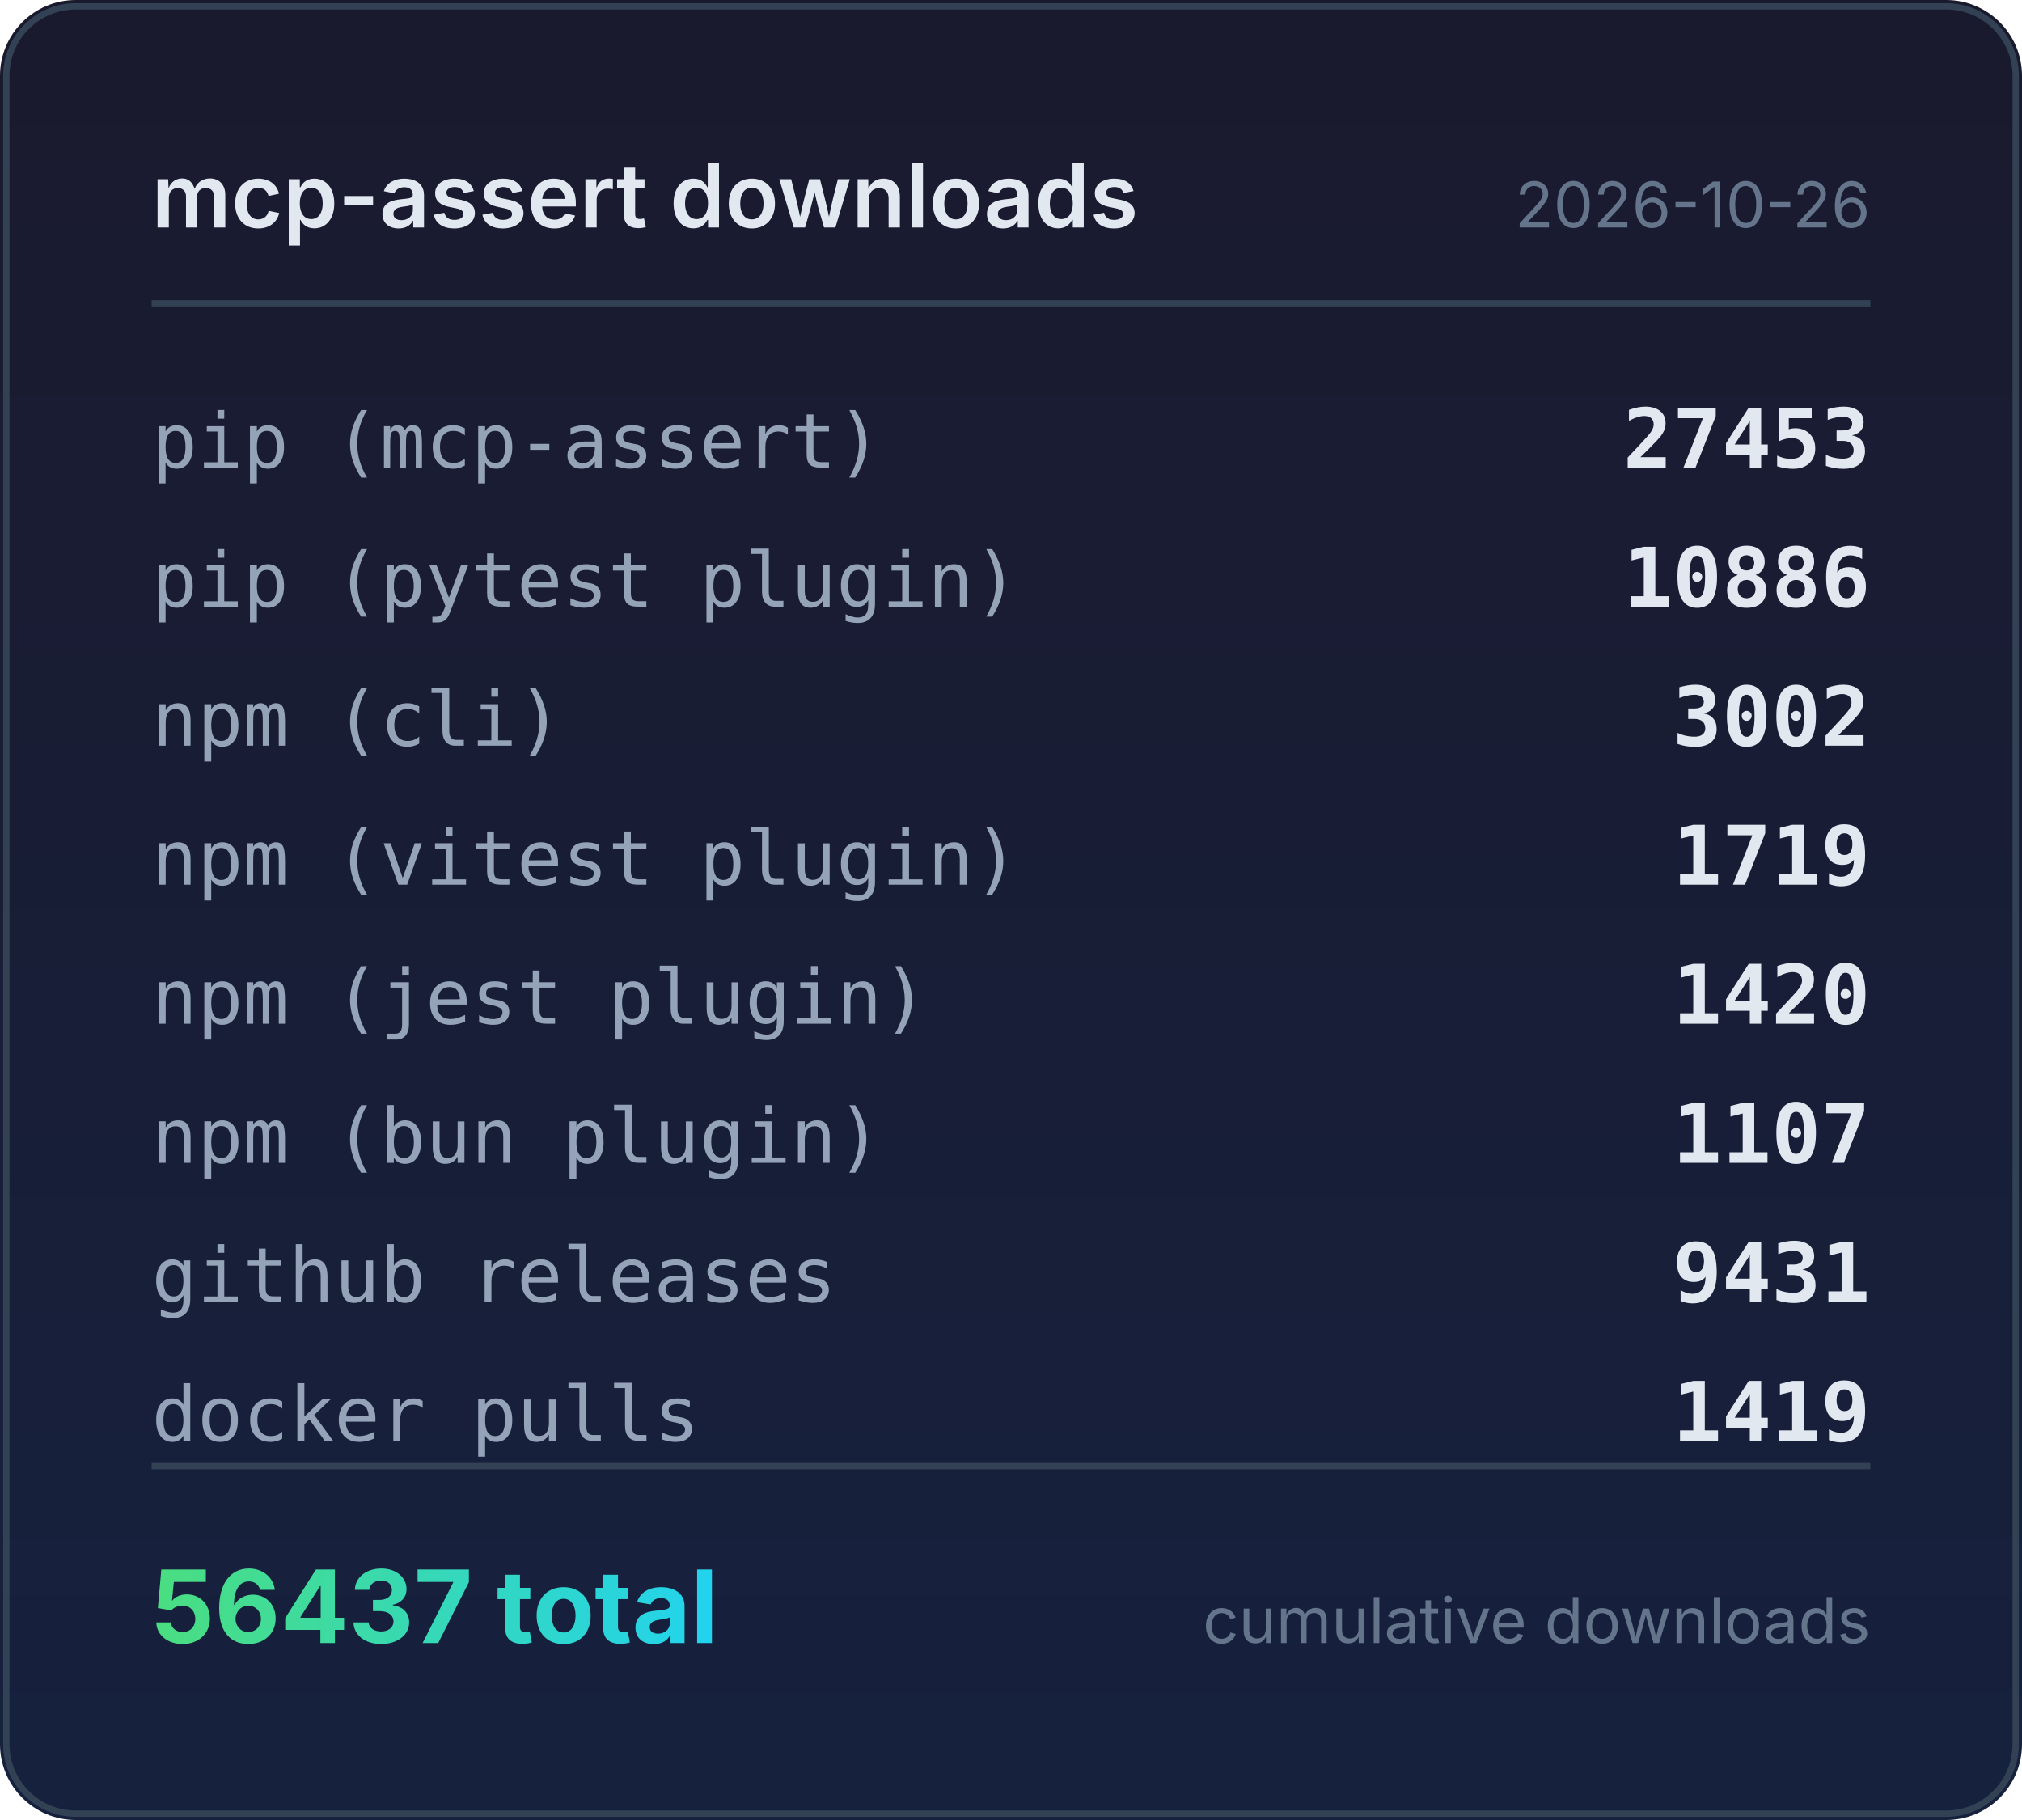
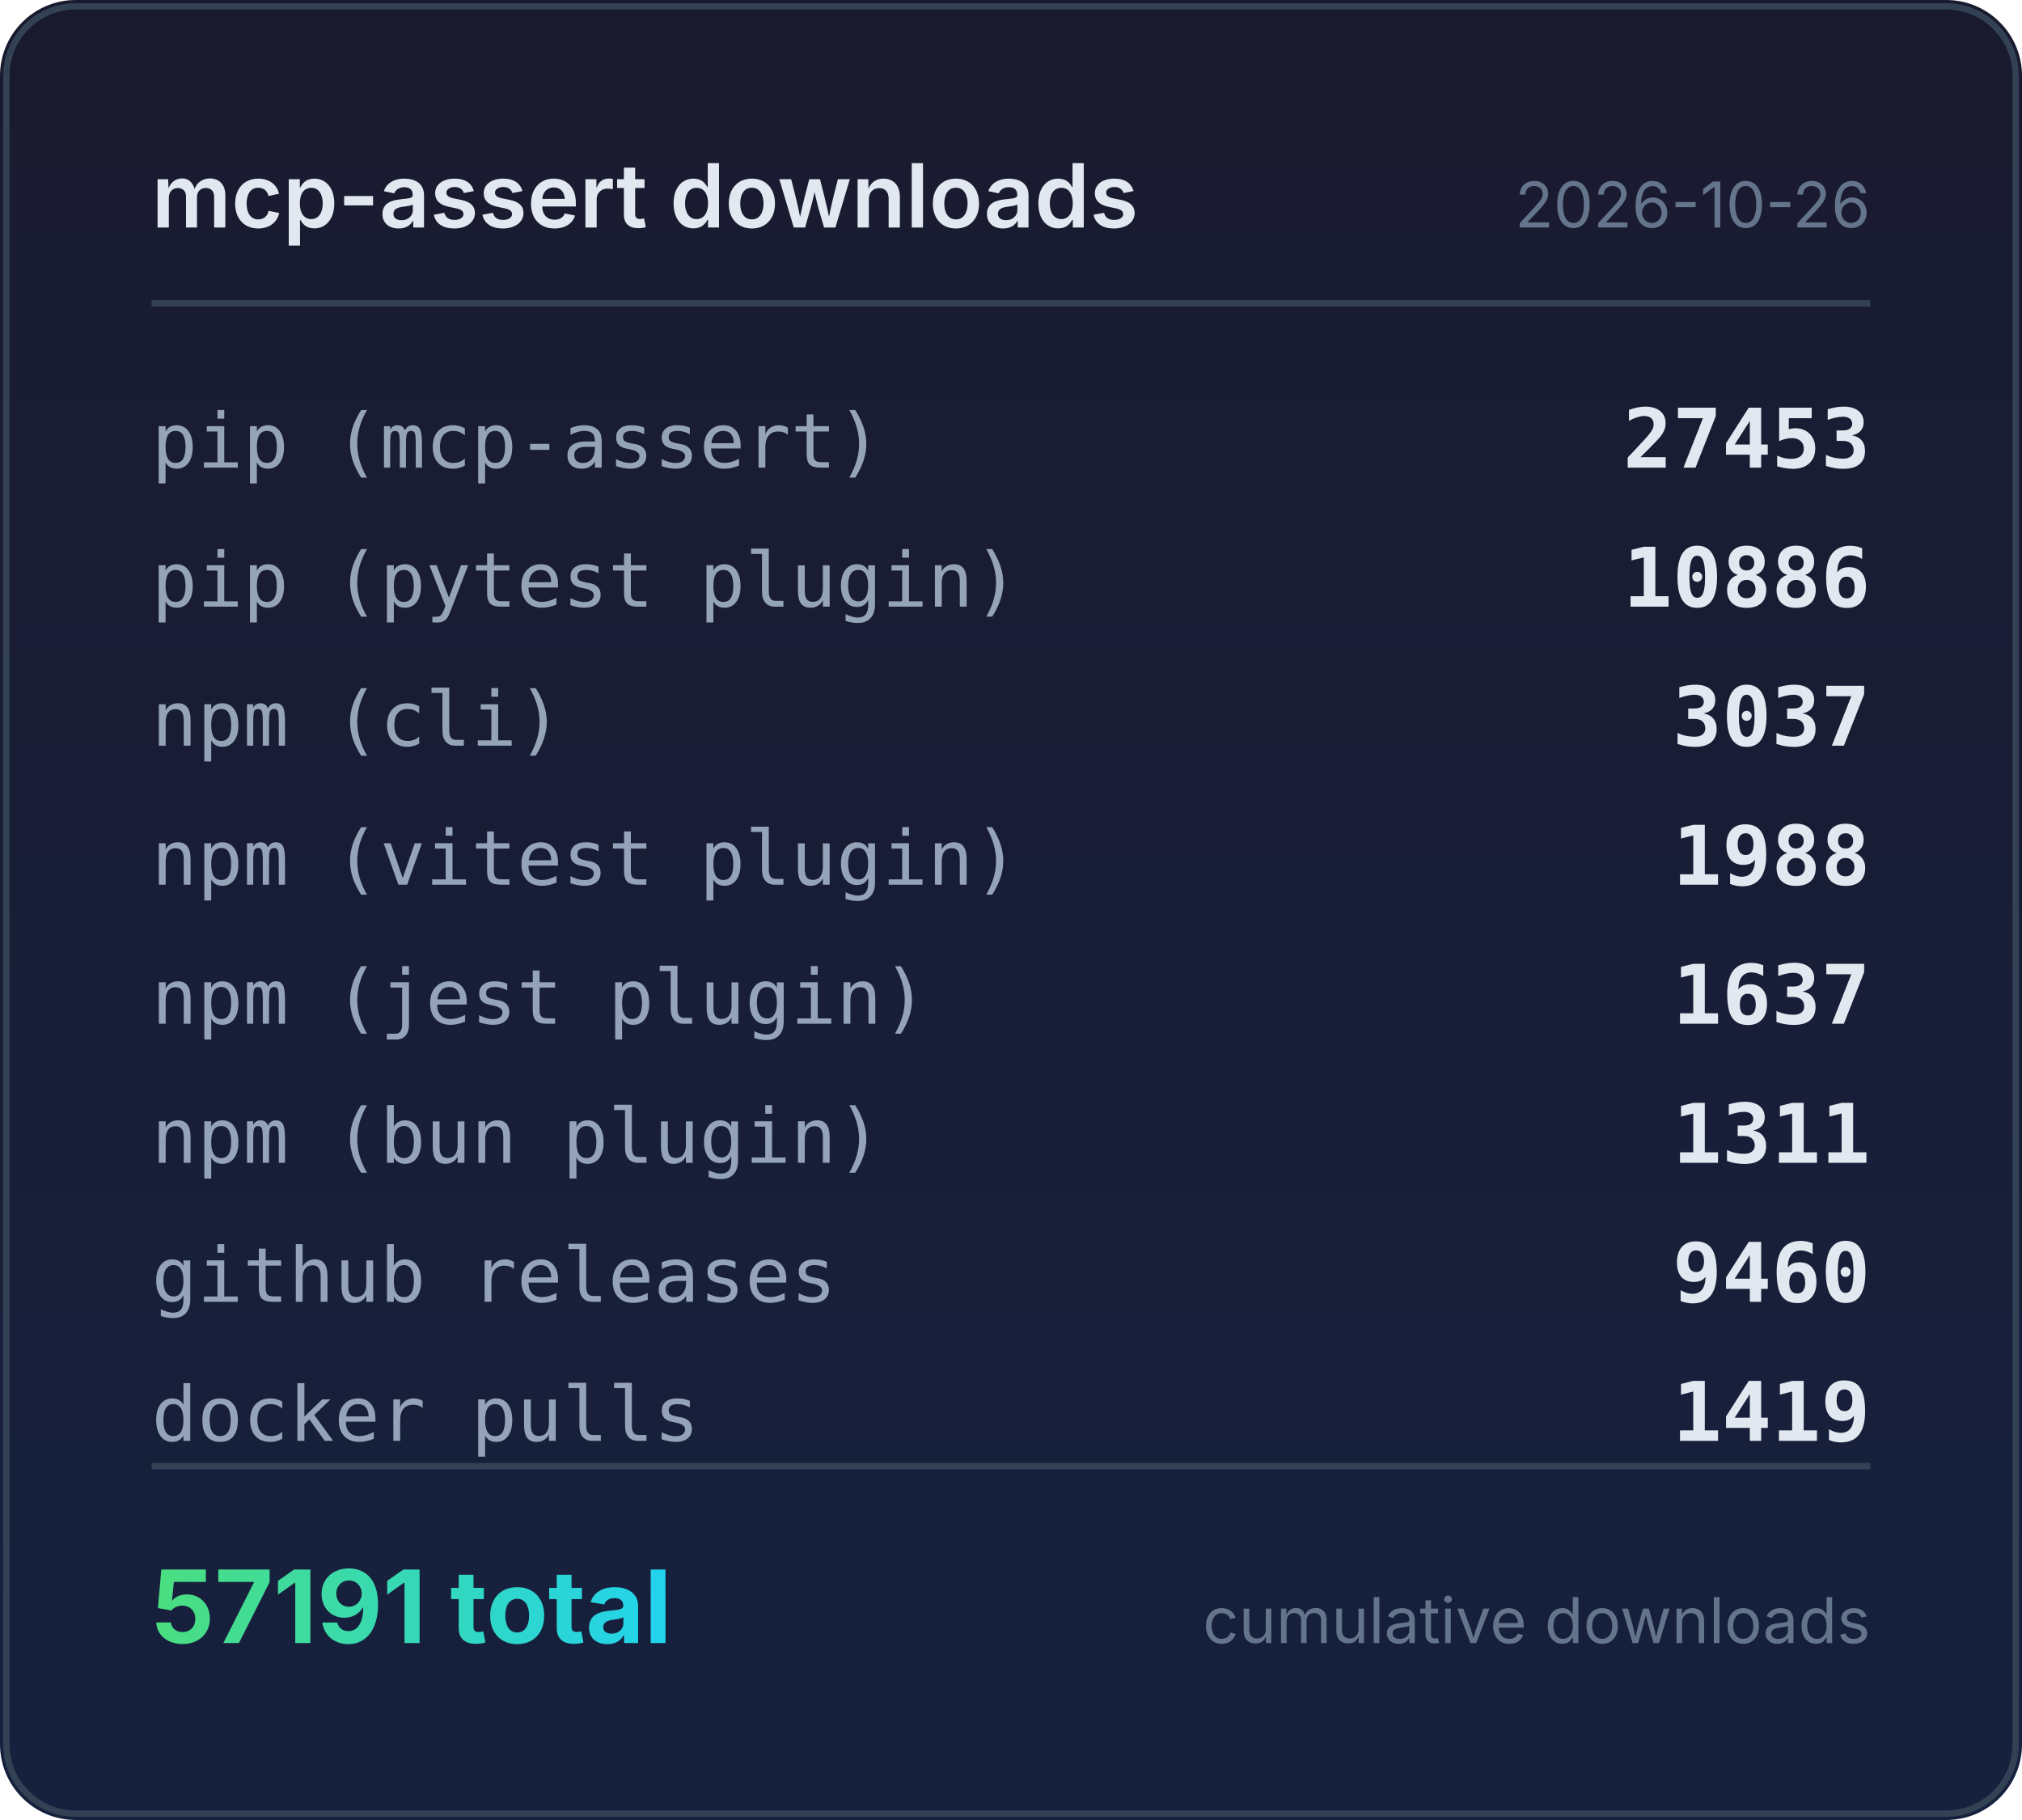
<svg xmlns="http://www.w3.org/2000/svg" width="320" height="288" viewBox="0 0 320 288">
  <defs>
    <linearGradient id="bg" x1="0" y1="0" x2="0" y2="1">
      <stop offset="0%" stop-color="#1a1a2e" />
      <stop offset="100%" stop-color="#16213e" />
    </linearGradient>
    <linearGradient id="accent" x1="0" y1="0" x2="1" y2="0">
      <stop offset="0%" stop-color="#4ade80" />
      <stop offset="100%" stop-color="#22d3ee" />
    </linearGradient>
  </defs>
  <rect width="320" height="288" rx="12" fill="url(#bg)" />
  <rect x="1" y="1" width="318" height="286" rx="11" fill="none" stroke="#334155" stroke-width="1" />
  <text x="24" y="36" fill="#e2e8f0" font-family="system-ui,-apple-system,sans-serif" font-size="14" font-weight="600">mcp-assert downloads</text>
  <text x="296" y="36" fill="#64748b" font-family="system-ui,-apple-system,sans-serif" font-size="10" text-anchor="end">2026-10-26</text>
  <line x1="24" y1="48" x2="296" y2="48" stroke="#334155" stroke-width="1" />
  <text x="24" y="74" fill="#94a3b8" font-family="ui-monospace,monospace" font-size="12">pip (mcp-assert)</text>
  <text x="296" y="74" fill="#e2e8f0" font-family="ui-monospace,monospace" font-size="13" font-weight="600" text-anchor="end">27453</text>
  <text x="24" y="96" fill="#94a3b8" font-family="ui-monospace,monospace" font-size="12">pip (pytest plugin)</text>
  <text x="296" y="96" fill="#e2e8f0" font-family="ui-monospace,monospace" font-size="13" font-weight="600" text-anchor="end">10886</text>
  <text x="24" y="118" fill="#94a3b8" font-family="ui-monospace,monospace" font-size="12">npm (cli)</text>
-   <text x="296" y="118" fill="#e2e8f0" font-family="ui-monospace,monospace" font-size="13" font-weight="600" text-anchor="end">3002</text>
+   <text x="296" y="118" fill="#e2e8f0" font-family="ui-monospace,monospace" font-size="13" font-weight="600" text-anchor="end">3037</text>
  <text x="24" y="140" fill="#94a3b8" font-family="ui-monospace,monospace" font-size="12">npm (vitest plugin)</text>
-   <text x="296" y="140" fill="#e2e8f0" font-family="ui-monospace,monospace" font-size="13" font-weight="600" text-anchor="end">1719</text>
+   <text x="296" y="140" fill="#e2e8f0" font-family="ui-monospace,monospace" font-size="13" font-weight="600" text-anchor="end">1988</text>
  <text x="24" y="162" fill="#94a3b8" font-family="ui-monospace,monospace" font-size="12">npm (jest plugin)</text>
-   <text x="296" y="162" fill="#e2e8f0" font-family="ui-monospace,monospace" font-size="13" font-weight="600" text-anchor="end">1420</text>
+   <text x="296" y="162" fill="#e2e8f0" font-family="ui-monospace,monospace" font-size="13" font-weight="600" text-anchor="end">1637</text>
  <text x="24" y="184" fill="#94a3b8" font-family="ui-monospace,monospace" font-size="12">npm (bun plugin)</text>
-   <text x="296" y="184" fill="#e2e8f0" font-family="ui-monospace,monospace" font-size="13" font-weight="600" text-anchor="end">1107</text>
+   <text x="296" y="184" fill="#e2e8f0" font-family="ui-monospace,monospace" font-size="13" font-weight="600" text-anchor="end">1311</text>
  <text x="24" y="206" fill="#94a3b8" font-family="ui-monospace,monospace" font-size="12">github releases</text>
-   <text x="296" y="206" fill="#e2e8f0" font-family="ui-monospace,monospace" font-size="13" font-weight="600" text-anchor="end">9431</text>
+   <text x="296" y="206" fill="#e2e8f0" font-family="ui-monospace,monospace" font-size="13" font-weight="600" text-anchor="end">9460</text>
  <text x="24" y="228" fill="#94a3b8" font-family="ui-monospace,monospace" font-size="12">docker pulls</text>
  <text x="296" y="228" fill="#e2e8f0" font-family="ui-monospace,monospace" font-size="13" font-weight="600" text-anchor="end">1419</text>
  <line x1="24" y1="232" x2="296" y2="232" stroke="#334155" stroke-width="1" />
-   <text x="24" y="260" fill="url(#accent)" font-family="system-ui,-apple-system,sans-serif" font-size="16" font-weight="700">56437 total</text>
+   <text x="24" y="260" fill="url(#accent)" font-family="system-ui,-apple-system,sans-serif" font-size="16" font-weight="700">57191 total</text>
  <text x="296" y="260" fill="#64748b" font-family="system-ui,-apple-system,sans-serif" font-size="10" text-anchor="end">cumulative downloads</text>
</svg>
